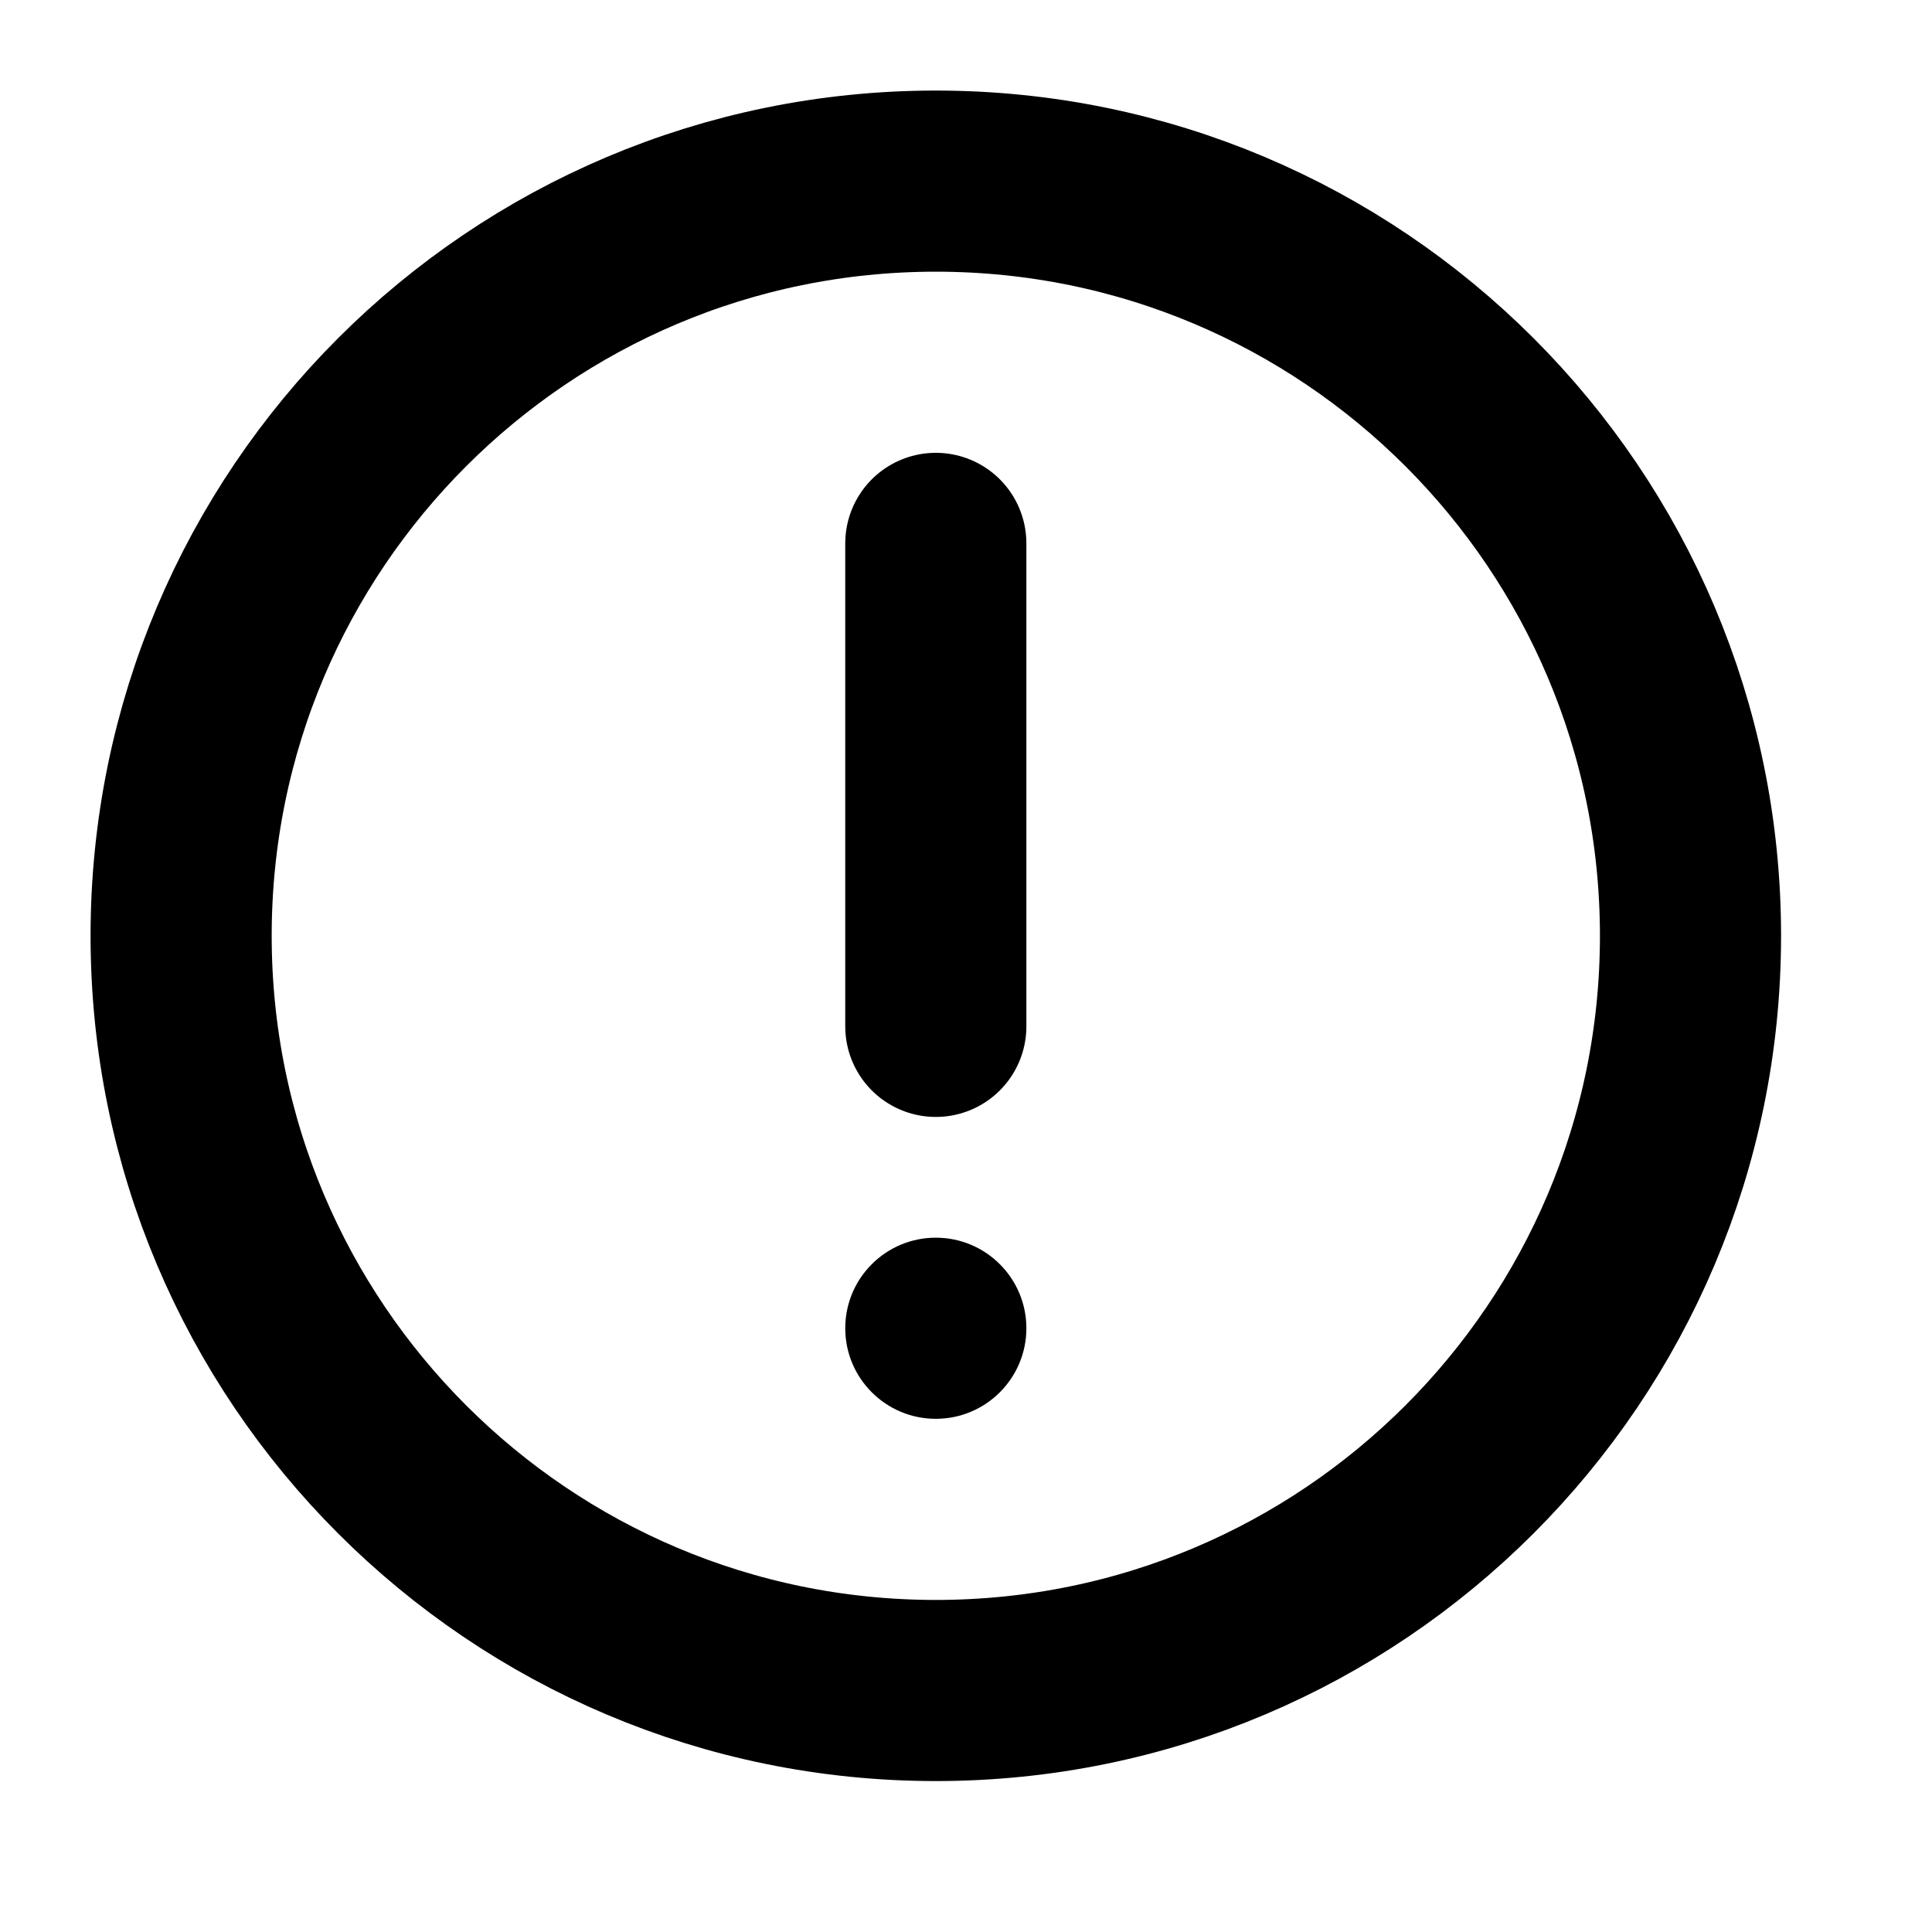
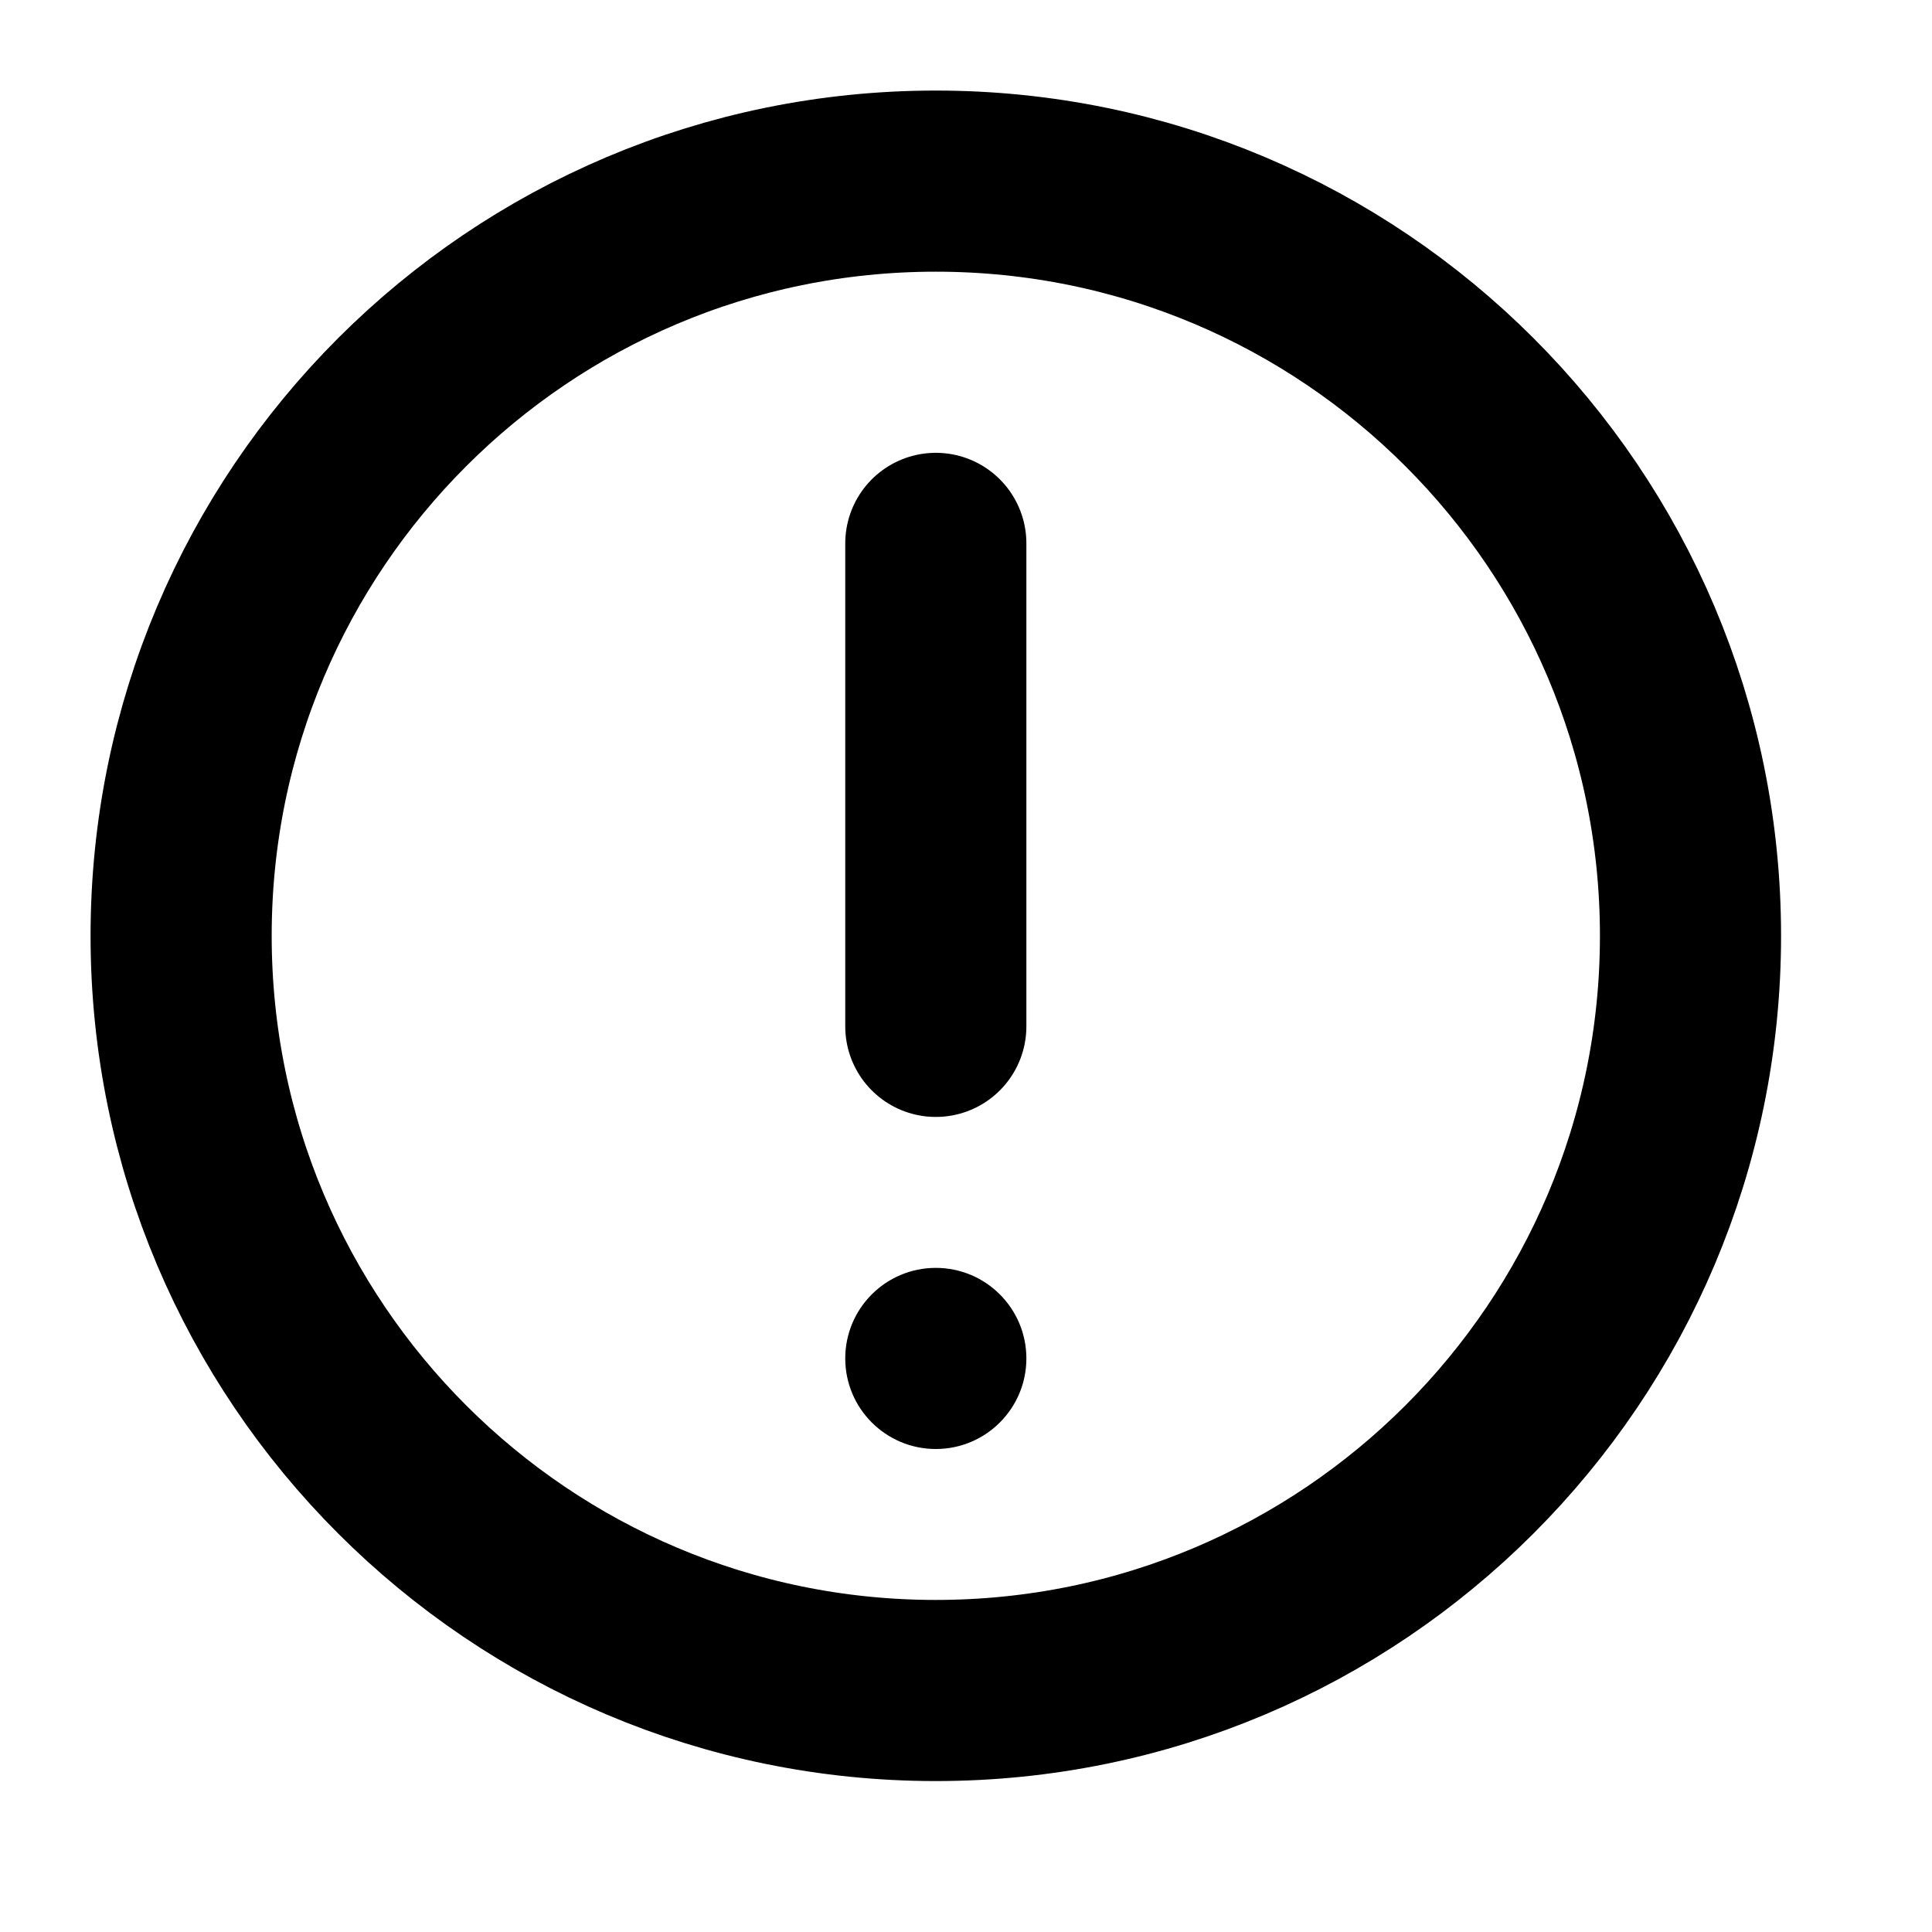
<svg xmlns="http://www.w3.org/2000/svg" width="16" height="16" viewBox="0 0 16 16" fill="none" stroke="currentColor" stroke-width="1.5" stroke-linecap="round" stroke-linejoin="round" aria-hidden="true" focusable="false" data-icon="U-error" data-icon-family="utility" data-option="A" data-size="16">
  <circle cx="7.75" cy="7.75" r="6.25" />
  <path d="M7.75 4.5V8.5" />
-   <circle cx="7.75" cy="11" r="0.75" fill="currentColor" stroke="none" />
+   <circle cx="7.75" cy="11.25" r="0.75" fill="currentColor" stroke="none" />
</svg>
